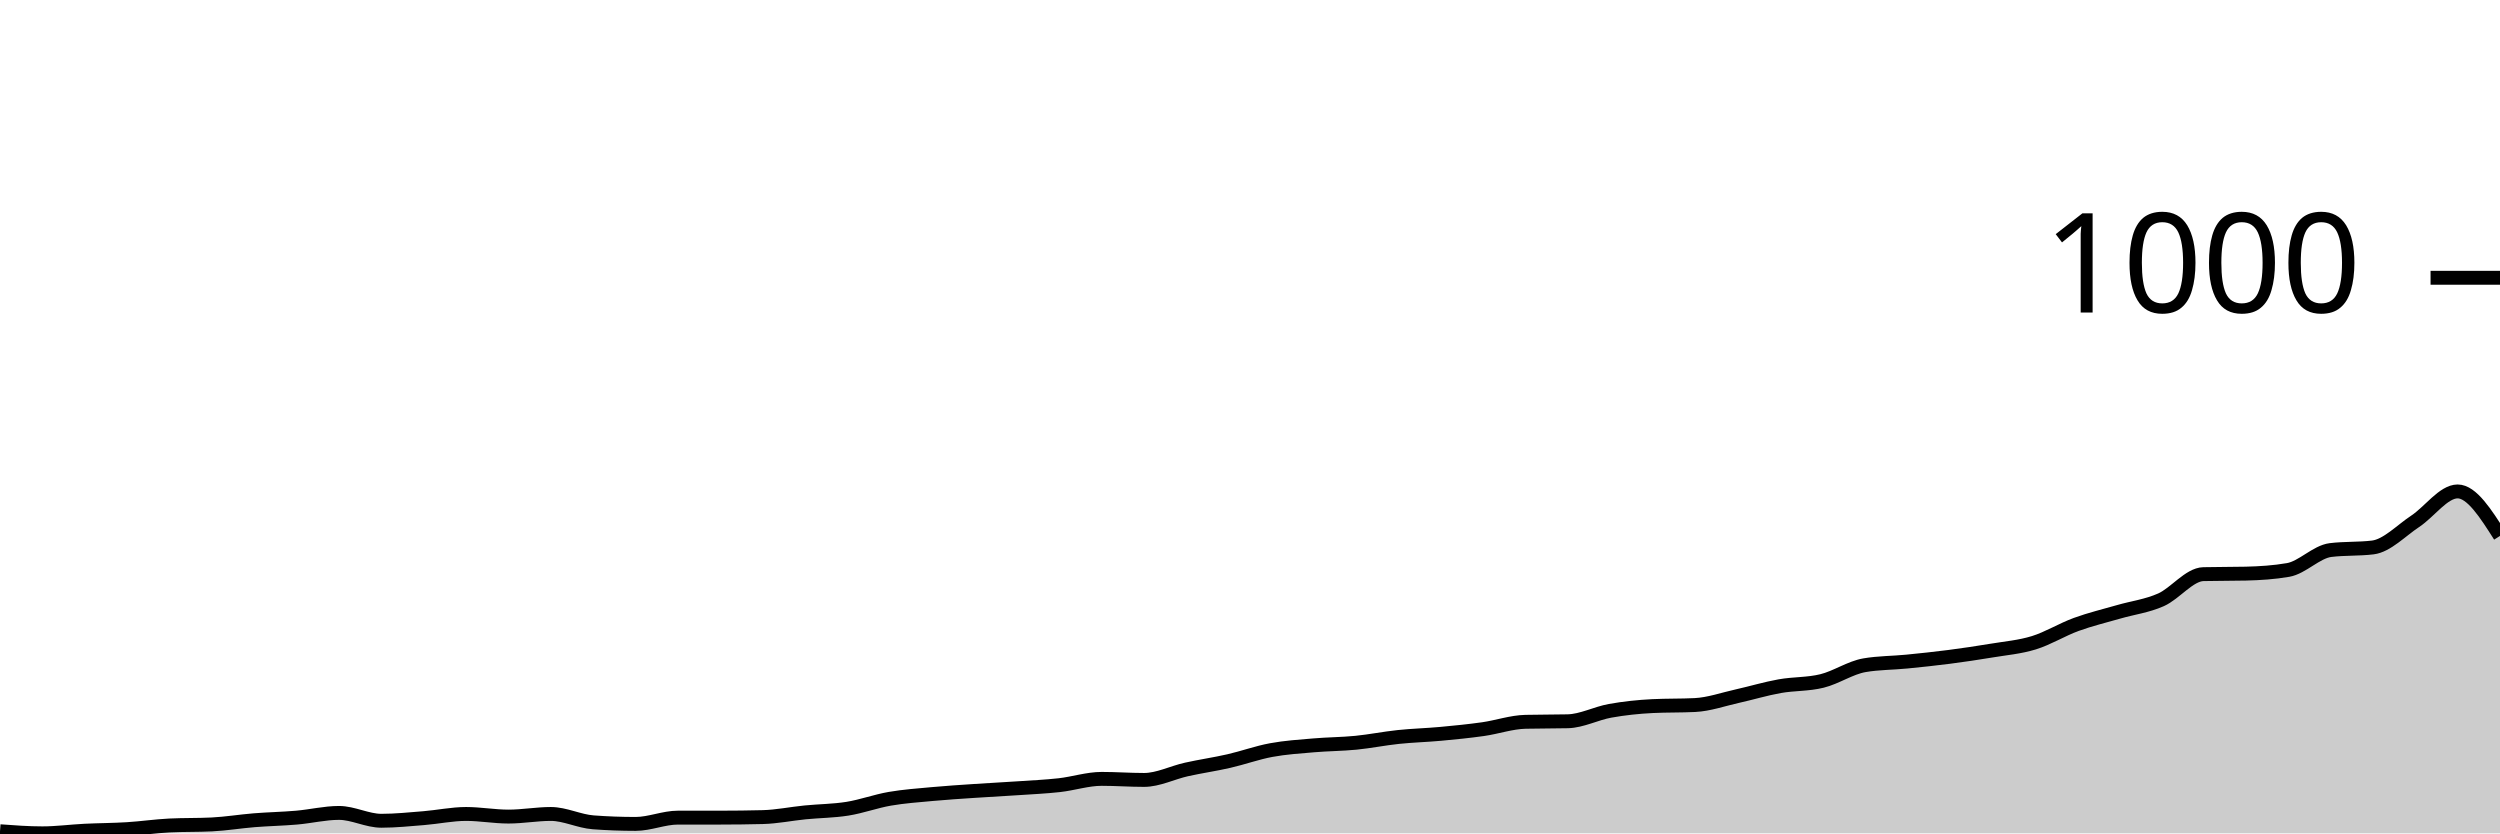
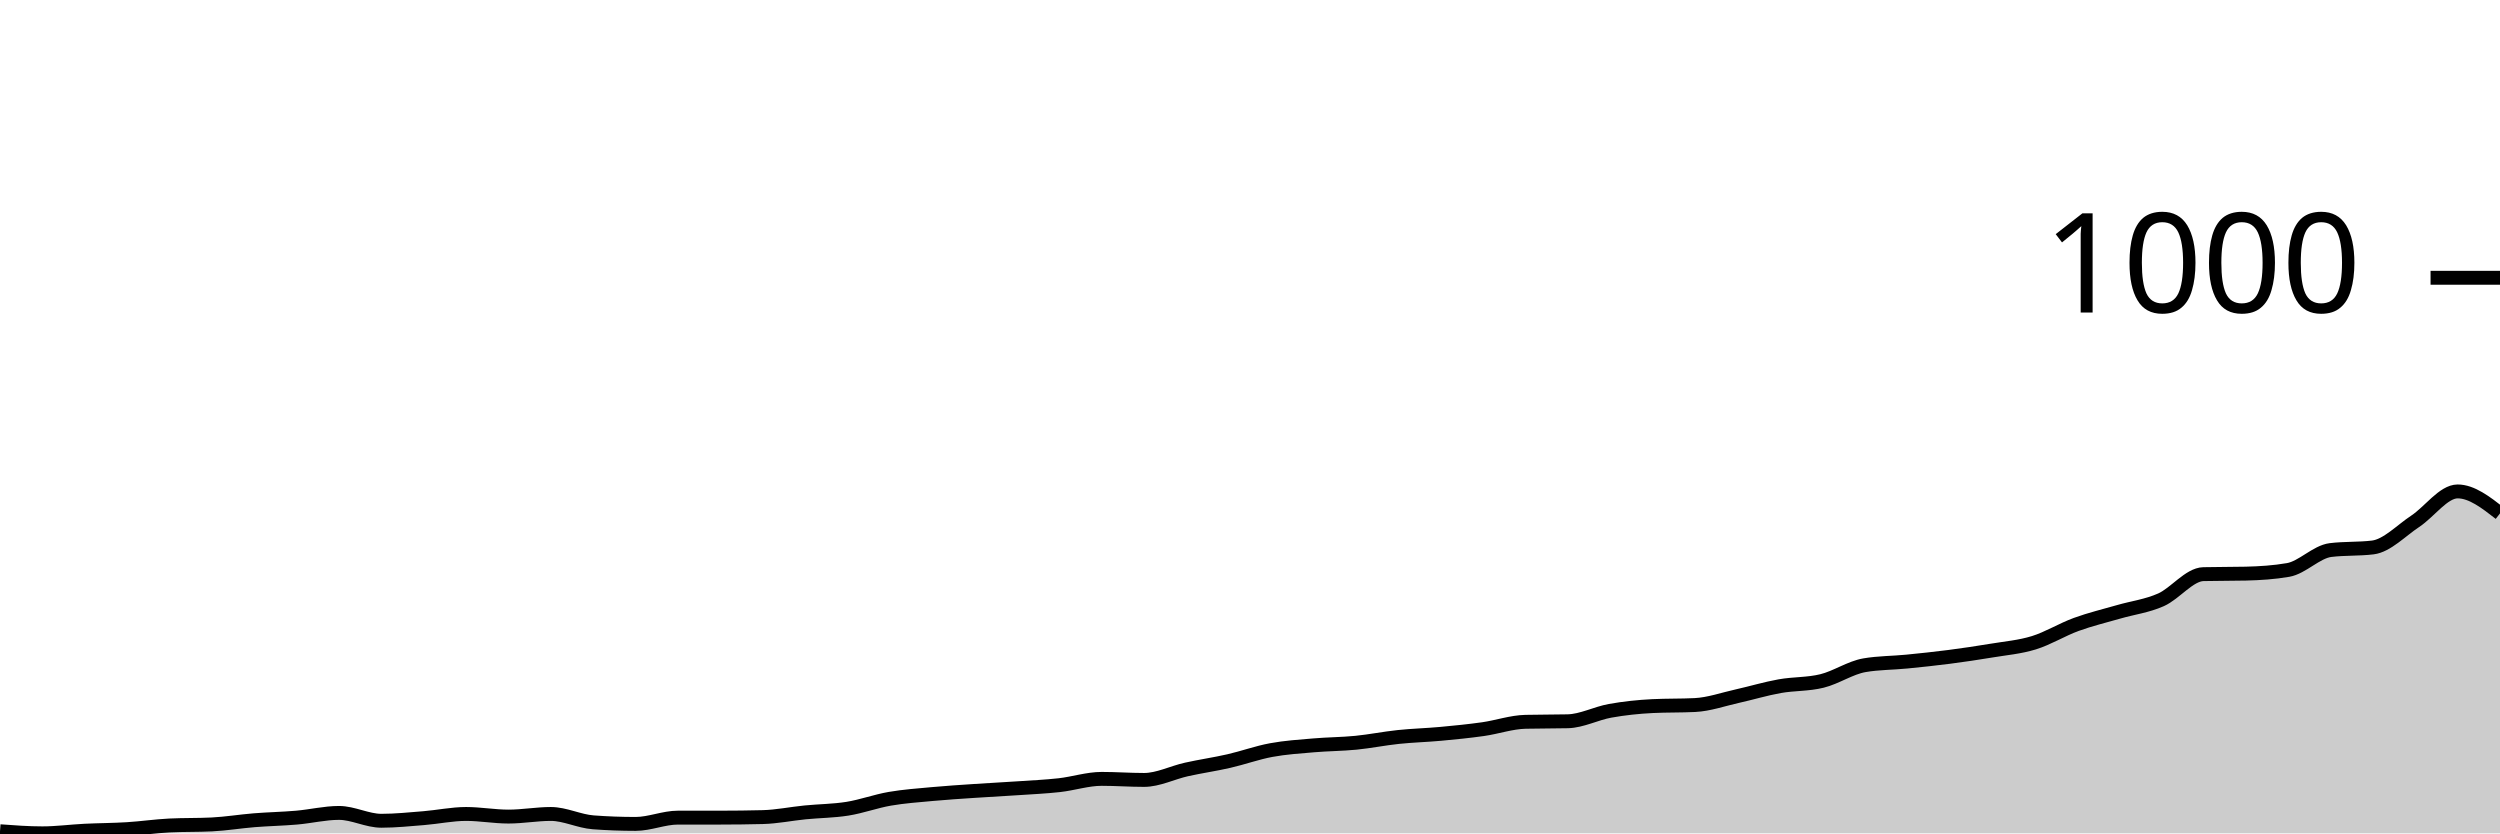
<svg xmlns="http://www.w3.org/2000/svg" viewBox="0 0 180 60">
  <g transform="translate(0,20)">
-     <path class="area" fill="rgba(0, 0, 0, 0.2)" d="M0,39.849C1.017,39.925,2.034,40,3.051,40C4.068,40,5.085,39.862,6.102,39.811C7.119,39.761,8.136,39.761,9.153,39.698C10.169,39.636,11.186,39.485,12.203,39.434C13.22,39.384,14.237,39.409,15.254,39.359C16.271,39.309,17.288,39.139,18.305,39.057C19.322,38.976,20.339,38.957,21.356,38.869C22.373,38.781,23.39,38.53,24.407,38.53C25.424,38.53,26.441,39.095,27.458,39.095C28.475,39.095,29.492,38.988,30.508,38.907C31.525,38.825,32.542,38.605,33.559,38.605C34.576,38.605,35.593,38.794,36.61,38.794C37.627,38.794,38.644,38.605,39.661,38.605C40.678,38.605,41.695,39.133,42.712,39.208C43.729,39.284,44.746,39.321,45.763,39.321C46.78,39.321,47.797,38.869,48.814,38.869C49.831,38.869,50.847,38.869,51.864,38.869C52.881,38.869,53.898,38.856,54.915,38.831C55.932,38.806,56.949,38.593,57.966,38.492C58.983,38.391,60,38.391,61.017,38.228C62.034,38.065,63.051,37.688,64.068,37.512C65.085,37.336,66.102,37.267,67.119,37.172C68.136,37.078,69.153,37.015,70.169,36.946C71.186,36.877,72.203,36.827,73.22,36.758C74.237,36.689,75.254,36.645,76.271,36.532C77.288,36.418,78.305,36.079,79.322,36.079C80.339,36.079,81.356,36.155,82.373,36.155C83.39,36.155,84.407,35.627,85.424,35.401C86.441,35.174,87.458,35.03,88.475,34.797C89.492,34.565,90.508,34.194,91.525,34.006C92.542,33.817,93.559,33.754,94.576,33.666C95.593,33.578,96.61,33.578,97.627,33.478C98.644,33.377,99.661,33.17,100.678,33.063C101.695,32.956,102.712,32.931,103.729,32.837C104.746,32.743,105.763,32.642,106.78,32.498C107.797,32.353,108.814,31.995,109.831,31.97C110.847,31.945,111.864,31.957,112.881,31.932C113.898,31.907,114.915,31.36,115.932,31.178C116.949,30.996,117.966,30.889,118.983,30.839C120,30.789,121.017,30.814,122.034,30.763C123.051,30.713,124.068,30.349,125.085,30.123C126.102,29.896,127.119,29.588,128.136,29.406C129.153,29.224,130.169,29.281,131.186,29.029C132.203,28.778,133.22,28.074,134.237,27.898C135.254,27.722,136.271,27.735,137.288,27.634C138.305,27.534,139.322,27.427,140.339,27.295C141.356,27.163,142.373,27.012,143.39,26.843C144.407,26.673,145.424,26.591,146.441,26.277C147.458,25.963,148.475,25.328,149.492,24.958C150.508,24.587,151.525,24.348,152.542,24.053C153.559,23.757,154.576,23.638,155.593,23.186C156.61,22.733,157.627,21.363,158.644,21.338C159.661,21.313,160.678,21.326,161.695,21.301C162.712,21.276,163.729,21.213,164.746,21.037C165.763,20.861,166.78,19.73,167.797,19.604C168.814,19.478,169.831,19.541,170.847,19.416C171.864,19.29,172.881,18.203,173.898,17.531C174.915,16.858,175.932,15.382,176.949,15.382C177.966,15.382,178.983,16.984,180,18.586L180,40C178.983,40,177.966,40,176.949,40C175.932,40,174.915,40,173.898,40C172.881,40,171.864,40,170.847,40C169.831,40,168.814,40,167.797,40C166.78,40,165.763,40,164.746,40C163.729,40,162.712,40,161.695,40C160.678,40,159.661,40,158.644,40C157.627,40,156.61,40,155.593,40C154.576,40,153.559,40,152.542,40C151.525,40,150.508,40,149.492,40C148.475,40,147.458,40,146.441,40C145.424,40,144.407,40,143.39,40C142.373,40,141.356,40,140.339,40C139.322,40,138.305,40,137.288,40C136.271,40,135.254,40,134.237,40C133.22,40,132.203,40,131.186,40C130.169,40,129.153,40,128.136,40C127.119,40,126.102,40,125.085,40C124.068,40,123.051,40,122.034,40C121.017,40,120,40,118.983,40C117.966,40,116.949,40,115.932,40C114.915,40,113.898,40,112.881,40C111.864,40,110.847,40,109.831,40C108.814,40,107.797,40,106.78,40C105.763,40,104.746,40,103.729,40C102.712,40,101.695,40,100.678,40C99.661,40,98.644,40,97.627,40C96.61,40,95.593,40,94.576,40C93.559,40,92.542,40,91.525,40C90.508,40,89.492,40,88.475,40C87.458,40,86.441,40,85.424,40C84.407,40,83.39,40,82.373,40C81.356,40,80.339,40,79.322,40C78.305,40,77.288,40,76.271,40C75.254,40,74.237,40,73.22,40C72.203,40,71.186,40,70.169,40C69.153,40,68.136,40,67.119,40C66.102,40,65.085,40,64.068,40C63.051,40,62.034,40,61.017,40C60,40,58.983,40,57.966,40C56.949,40,55.932,40,54.915,40C53.898,40,52.881,40,51.864,40C50.847,40,49.831,40,48.814,40C47.797,40,46.78,40,45.763,40C44.746,40,43.729,40,42.712,40C41.695,40,40.678,40,39.661,40C38.644,40,37.627,40,36.61,40C35.593,40,34.576,40,33.559,40C32.542,40,31.525,40,30.508,40C29.492,40,28.475,40,27.458,40C26.441,40,25.424,40,24.407,40C23.39,40,22.373,40,21.356,40C20.339,40,19.322,40,18.305,40C17.288,40,16.271,40,15.254,40C14.237,40,13.22,40,12.203,40C11.186,40,10.169,40,9.153,40C8.136,40,7.119,40,6.102,40C5.085,40,4.068,40,3.051,40C2.034,40,1.017,40,0,40Z" />
-     <path class="line" stroke="black" fill="none" d="M0,39.849C1.017,39.925,2.034,40,3.051,40C4.068,40,5.085,39.862,6.102,39.811C7.119,39.761,8.136,39.761,9.153,39.698C10.169,39.636,11.186,39.485,12.203,39.434C13.22,39.384,14.237,39.409,15.254,39.359C16.271,39.309,17.288,39.139,18.305,39.057C19.322,38.976,20.339,38.957,21.356,38.869C22.373,38.781,23.39,38.53,24.407,38.53C25.424,38.53,26.441,39.095,27.458,39.095C28.475,39.095,29.492,38.988,30.508,38.907C31.525,38.825,32.542,38.605,33.559,38.605C34.576,38.605,35.593,38.794,36.61,38.794C37.627,38.794,38.644,38.605,39.661,38.605C40.678,38.605,41.695,39.133,42.712,39.208C43.729,39.284,44.746,39.321,45.763,39.321C46.78,39.321,47.797,38.869,48.814,38.869C49.831,38.869,50.847,38.869,51.864,38.869C52.881,38.869,53.898,38.856,54.915,38.831C55.932,38.806,56.949,38.593,57.966,38.492C58.983,38.391,60,38.391,61.017,38.228C62.034,38.065,63.051,37.688,64.068,37.512C65.085,37.336,66.102,37.267,67.119,37.172C68.136,37.078,69.153,37.015,70.169,36.946C71.186,36.877,72.203,36.827,73.22,36.758C74.237,36.689,75.254,36.645,76.271,36.532C77.288,36.418,78.305,36.079,79.322,36.079C80.339,36.079,81.356,36.155,82.373,36.155C83.39,36.155,84.407,35.627,85.424,35.401C86.441,35.174,87.458,35.03,88.475,34.797C89.492,34.565,90.508,34.194,91.525,34.006C92.542,33.817,93.559,33.754,94.576,33.666C95.593,33.578,96.61,33.578,97.627,33.478C98.644,33.377,99.661,33.17,100.678,33.063C101.695,32.956,102.712,32.931,103.729,32.837C104.746,32.743,105.763,32.642,106.78,32.498C107.797,32.353,108.814,31.995,109.831,31.97C110.847,31.945,111.864,31.957,112.881,31.932C113.898,31.907,114.915,31.36,115.932,31.178C116.949,30.996,117.966,30.889,118.983,30.839C120,30.789,121.017,30.814,122.034,30.763C123.051,30.713,124.068,30.349,125.085,30.123C126.102,29.896,127.119,29.588,128.136,29.406C129.153,29.224,130.169,29.281,131.186,29.029C132.203,28.778,133.22,28.074,134.237,27.898C135.254,27.722,136.271,27.735,137.288,27.634C138.305,27.534,139.322,27.427,140.339,27.295C141.356,27.163,142.373,27.012,143.39,26.843C144.407,26.673,145.424,26.591,146.441,26.277C147.458,25.963,148.475,25.328,149.492,24.958C150.508,24.587,151.525,24.348,152.542,24.053C153.559,23.757,154.576,23.638,155.593,23.186C156.61,22.733,157.627,21.363,158.644,21.338C159.661,21.313,160.678,21.326,161.695,21.301C162.712,21.276,163.729,21.213,164.746,21.037C165.763,20.861,166.78,19.73,167.797,19.604C168.814,19.478,169.831,19.541,170.847,19.416C171.864,19.29,172.881,18.203,173.898,17.531C174.915,16.858,175.932,15.382,176.949,15.382C177.966,15.382,178.983,16.984,180,18.586" />
+     <path class="area" fill="rgba(0, 0, 0, 0.2)" d="M0,39.849C1.017,39.925,2.034,40,3.051,40C4.068,40,5.085,39.862,6.102,39.811C7.119,39.761,8.136,39.761,9.153,39.698C10.169,39.636,11.186,39.485,12.203,39.434C13.22,39.384,14.237,39.409,15.254,39.359C16.271,39.309,17.288,39.139,18.305,39.057C19.322,38.976,20.339,38.957,21.356,38.869C22.373,38.781,23.39,38.53,24.407,38.53C25.424,38.53,26.441,39.095,27.458,39.095C28.475,39.095,29.492,38.988,30.508,38.907C31.525,38.825,32.542,38.605,33.559,38.605C34.576,38.605,35.593,38.794,36.61,38.794C37.627,38.794,38.644,38.605,39.661,38.605C40.678,38.605,41.695,39.133,42.712,39.208C43.729,39.284,44.746,39.321,45.763,39.321C46.78,39.321,47.797,38.869,48.814,38.869C49.831,38.869,50.847,38.869,51.864,38.869C52.881,38.869,53.898,38.856,54.915,38.831C55.932,38.806,56.949,38.593,57.966,38.492C58.983,38.391,60,38.391,61.017,38.228C62.034,38.065,63.051,37.688,64.068,37.512C65.085,37.336,66.102,37.267,67.119,37.172C68.136,37.078,69.153,37.015,70.169,36.946C71.186,36.877,72.203,36.827,73.22,36.758C74.237,36.689,75.254,36.645,76.271,36.532C77.288,36.418,78.305,36.079,79.322,36.079C80.339,36.079,81.356,36.155,82.373,36.155C83.39,36.155,84.407,35.627,85.424,35.401C86.441,35.174,87.458,35.03,88.475,34.797C89.492,34.565,90.508,34.194,91.525,34.006C92.542,33.817,93.559,33.754,94.576,33.666C95.593,33.578,96.61,33.578,97.627,33.478C98.644,33.377,99.661,33.17,100.678,33.063C101.695,32.956,102.712,32.931,103.729,32.837C104.746,32.743,105.763,32.642,106.78,32.498C107.797,32.353,108.814,31.995,109.831,31.97C110.847,31.945,111.864,31.957,112.881,31.932C113.898,31.907,114.915,31.36,115.932,31.178C116.949,30.996,117.966,30.889,118.983,30.839C120,30.789,121.017,30.814,122.034,30.763C123.051,30.713,124.068,30.349,125.085,30.123C126.102,29.896,127.119,29.588,128.136,29.406C129.153,29.224,130.169,29.281,131.186,29.029C132.203,28.778,133.22,28.074,134.237,27.898C135.254,27.722,136.271,27.735,137.288,27.634C138.305,27.534,139.322,27.427,140.339,27.295C141.356,27.163,142.373,27.012,143.39,26.843C144.407,26.673,145.424,26.591,146.441,26.277C147.458,25.963,148.475,25.328,149.492,24.958C150.508,24.587,151.525,24.348,152.542,24.053C153.559,23.757,154.576,23.638,155.593,23.186C156.61,22.733,157.627,21.363,158.644,21.338C159.661,21.313,160.678,21.326,161.695,21.301C162.712,21.276,163.729,21.213,164.746,21.037C165.763,20.861,166.78,19.73,167.797,19.604C168.814,19.478,169.831,19.541,170.847,19.416C171.864,19.29,172.881,18.203,173.898,17.531C174.915,16.858,175.932,15.382,176.949,15.382C177.966,15.382,178.983,16.173,180,16.965L180,40C178.983,40,177.966,40,176.949,40C175.932,40,174.915,40,173.898,40C172.881,40,171.864,40,170.847,40C169.831,40,168.814,40,167.797,40C166.78,40,165.763,40,164.746,40C163.729,40,162.712,40,161.695,40C160.678,40,159.661,40,158.644,40C157.627,40,156.61,40,155.593,40C154.576,40,153.559,40,152.542,40C151.525,40,150.508,40,149.492,40C148.475,40,147.458,40,146.441,40C145.424,40,144.407,40,143.39,40C142.373,40,141.356,40,140.339,40C139.322,40,138.305,40,137.288,40C136.271,40,135.254,40,134.237,40C133.22,40,132.203,40,131.186,40C130.169,40,129.153,40,128.136,40C127.119,40,126.102,40,125.085,40C124.068,40,123.051,40,122.034,40C121.017,40,120,40,118.983,40C117.966,40,116.949,40,115.932,40C114.915,40,113.898,40,112.881,40C111.864,40,110.847,40,109.831,40C108.814,40,107.797,40,106.78,40C105.763,40,104.746,40,103.729,40C102.712,40,101.695,40,100.678,40C99.661,40,98.644,40,97.627,40C96.61,40,95.593,40,94.576,40C93.559,40,92.542,40,91.525,40C90.508,40,89.492,40,88.475,40C87.458,40,86.441,40,85.424,40C84.407,40,83.39,40,82.373,40C81.356,40,80.339,40,79.322,40C78.305,40,77.288,40,76.271,40C75.254,40,74.237,40,73.22,40C72.203,40,71.186,40,70.169,40C69.153,40,68.136,40,67.119,40C66.102,40,65.085,40,64.068,40C63.051,40,62.034,40,61.017,40C60,40,58.983,40,57.966,40C56.949,40,55.932,40,54.915,40C53.898,40,52.881,40,51.864,40C50.847,40,49.831,40,48.814,40C47.797,40,46.78,40,45.763,40C44.746,40,43.729,40,42.712,40C41.695,40,40.678,40,39.661,40C38.644,40,37.627,40,36.61,40C35.593,40,34.576,40,33.559,40C32.542,40,31.525,40,30.508,40C29.492,40,28.475,40,27.458,40C26.441,40,25.424,40,24.407,40C23.39,40,22.373,40,21.356,40C20.339,40,19.322,40,18.305,40C17.288,40,16.271,40,15.254,40C14.237,40,13.22,40,12.203,40C11.186,40,10.169,40,9.153,40C8.136,40,7.119,40,6.102,40C5.085,40,4.068,40,3.051,40C2.034,40,1.017,40,0,40Z" />
+     <path class="line" stroke="black" fill="none" d="M0,39.849C1.017,39.925,2.034,40,3.051,40C4.068,40,5.085,39.862,6.102,39.811C7.119,39.761,8.136,39.761,9.153,39.698C10.169,39.636,11.186,39.485,12.203,39.434C13.22,39.384,14.237,39.409,15.254,39.359C16.271,39.309,17.288,39.139,18.305,39.057C19.322,38.976,20.339,38.957,21.356,38.869C22.373,38.781,23.39,38.53,24.407,38.53C25.424,38.53,26.441,39.095,27.458,39.095C28.475,39.095,29.492,38.988,30.508,38.907C31.525,38.825,32.542,38.605,33.559,38.605C34.576,38.605,35.593,38.794,36.61,38.794C37.627,38.794,38.644,38.605,39.661,38.605C40.678,38.605,41.695,39.133,42.712,39.208C43.729,39.284,44.746,39.321,45.763,39.321C46.78,39.321,47.797,38.869,48.814,38.869C49.831,38.869,50.847,38.869,51.864,38.869C52.881,38.869,53.898,38.856,54.915,38.831C55.932,38.806,56.949,38.593,57.966,38.492C58.983,38.391,60,38.391,61.017,38.228C62.034,38.065,63.051,37.688,64.068,37.512C65.085,37.336,66.102,37.267,67.119,37.172C68.136,37.078,69.153,37.015,70.169,36.946C71.186,36.877,72.203,36.827,73.22,36.758C74.237,36.689,75.254,36.645,76.271,36.532C77.288,36.418,78.305,36.079,79.322,36.079C80.339,36.079,81.356,36.155,82.373,36.155C83.39,36.155,84.407,35.627,85.424,35.401C86.441,35.174,87.458,35.03,88.475,34.797C89.492,34.565,90.508,34.194,91.525,34.006C92.542,33.817,93.559,33.754,94.576,33.666C95.593,33.578,96.61,33.578,97.627,33.478C98.644,33.377,99.661,33.17,100.678,33.063C101.695,32.956,102.712,32.931,103.729,32.837C104.746,32.743,105.763,32.642,106.78,32.498C107.797,32.353,108.814,31.995,109.831,31.97C110.847,31.945,111.864,31.957,112.881,31.932C113.898,31.907,114.915,31.36,115.932,31.178C116.949,30.996,117.966,30.889,118.983,30.839C120,30.789,121.017,30.814,122.034,30.763C123.051,30.713,124.068,30.349,125.085,30.123C126.102,29.896,127.119,29.588,128.136,29.406C129.153,29.224,130.169,29.281,131.186,29.029C132.203,28.778,133.22,28.074,134.237,27.898C135.254,27.722,136.271,27.735,137.288,27.634C138.305,27.534,139.322,27.427,140.339,27.295C141.356,27.163,142.373,27.012,143.39,26.843C144.407,26.673,145.424,26.591,146.441,26.277C147.458,25.963,148.475,25.328,149.492,24.958C150.508,24.587,151.525,24.348,152.542,24.053C153.559,23.757,154.576,23.638,155.593,23.186C156.61,22.733,157.627,21.363,158.644,21.338C159.661,21.313,160.678,21.326,161.695,21.301C162.712,21.276,163.729,21.213,164.746,21.037C165.763,20.861,166.78,19.73,167.797,19.604C168.814,19.478,169.831,19.541,170.847,19.416C171.864,19.29,172.881,18.203,173.898,17.531C174.915,16.858,175.932,15.382,176.949,15.382C177.966,15.382,178.983,16.173,180,16.965" />
    <path class="axis-ceiling" stroke-width="1" stroke="black" fill="none" d="M175,0L180,0" />
    <text class="axis-ceiling-label" font-family="sans-serif" text-anchor="end" font-size="10px" x="170" y="2.5">1000</text>
  </g>
</svg>
